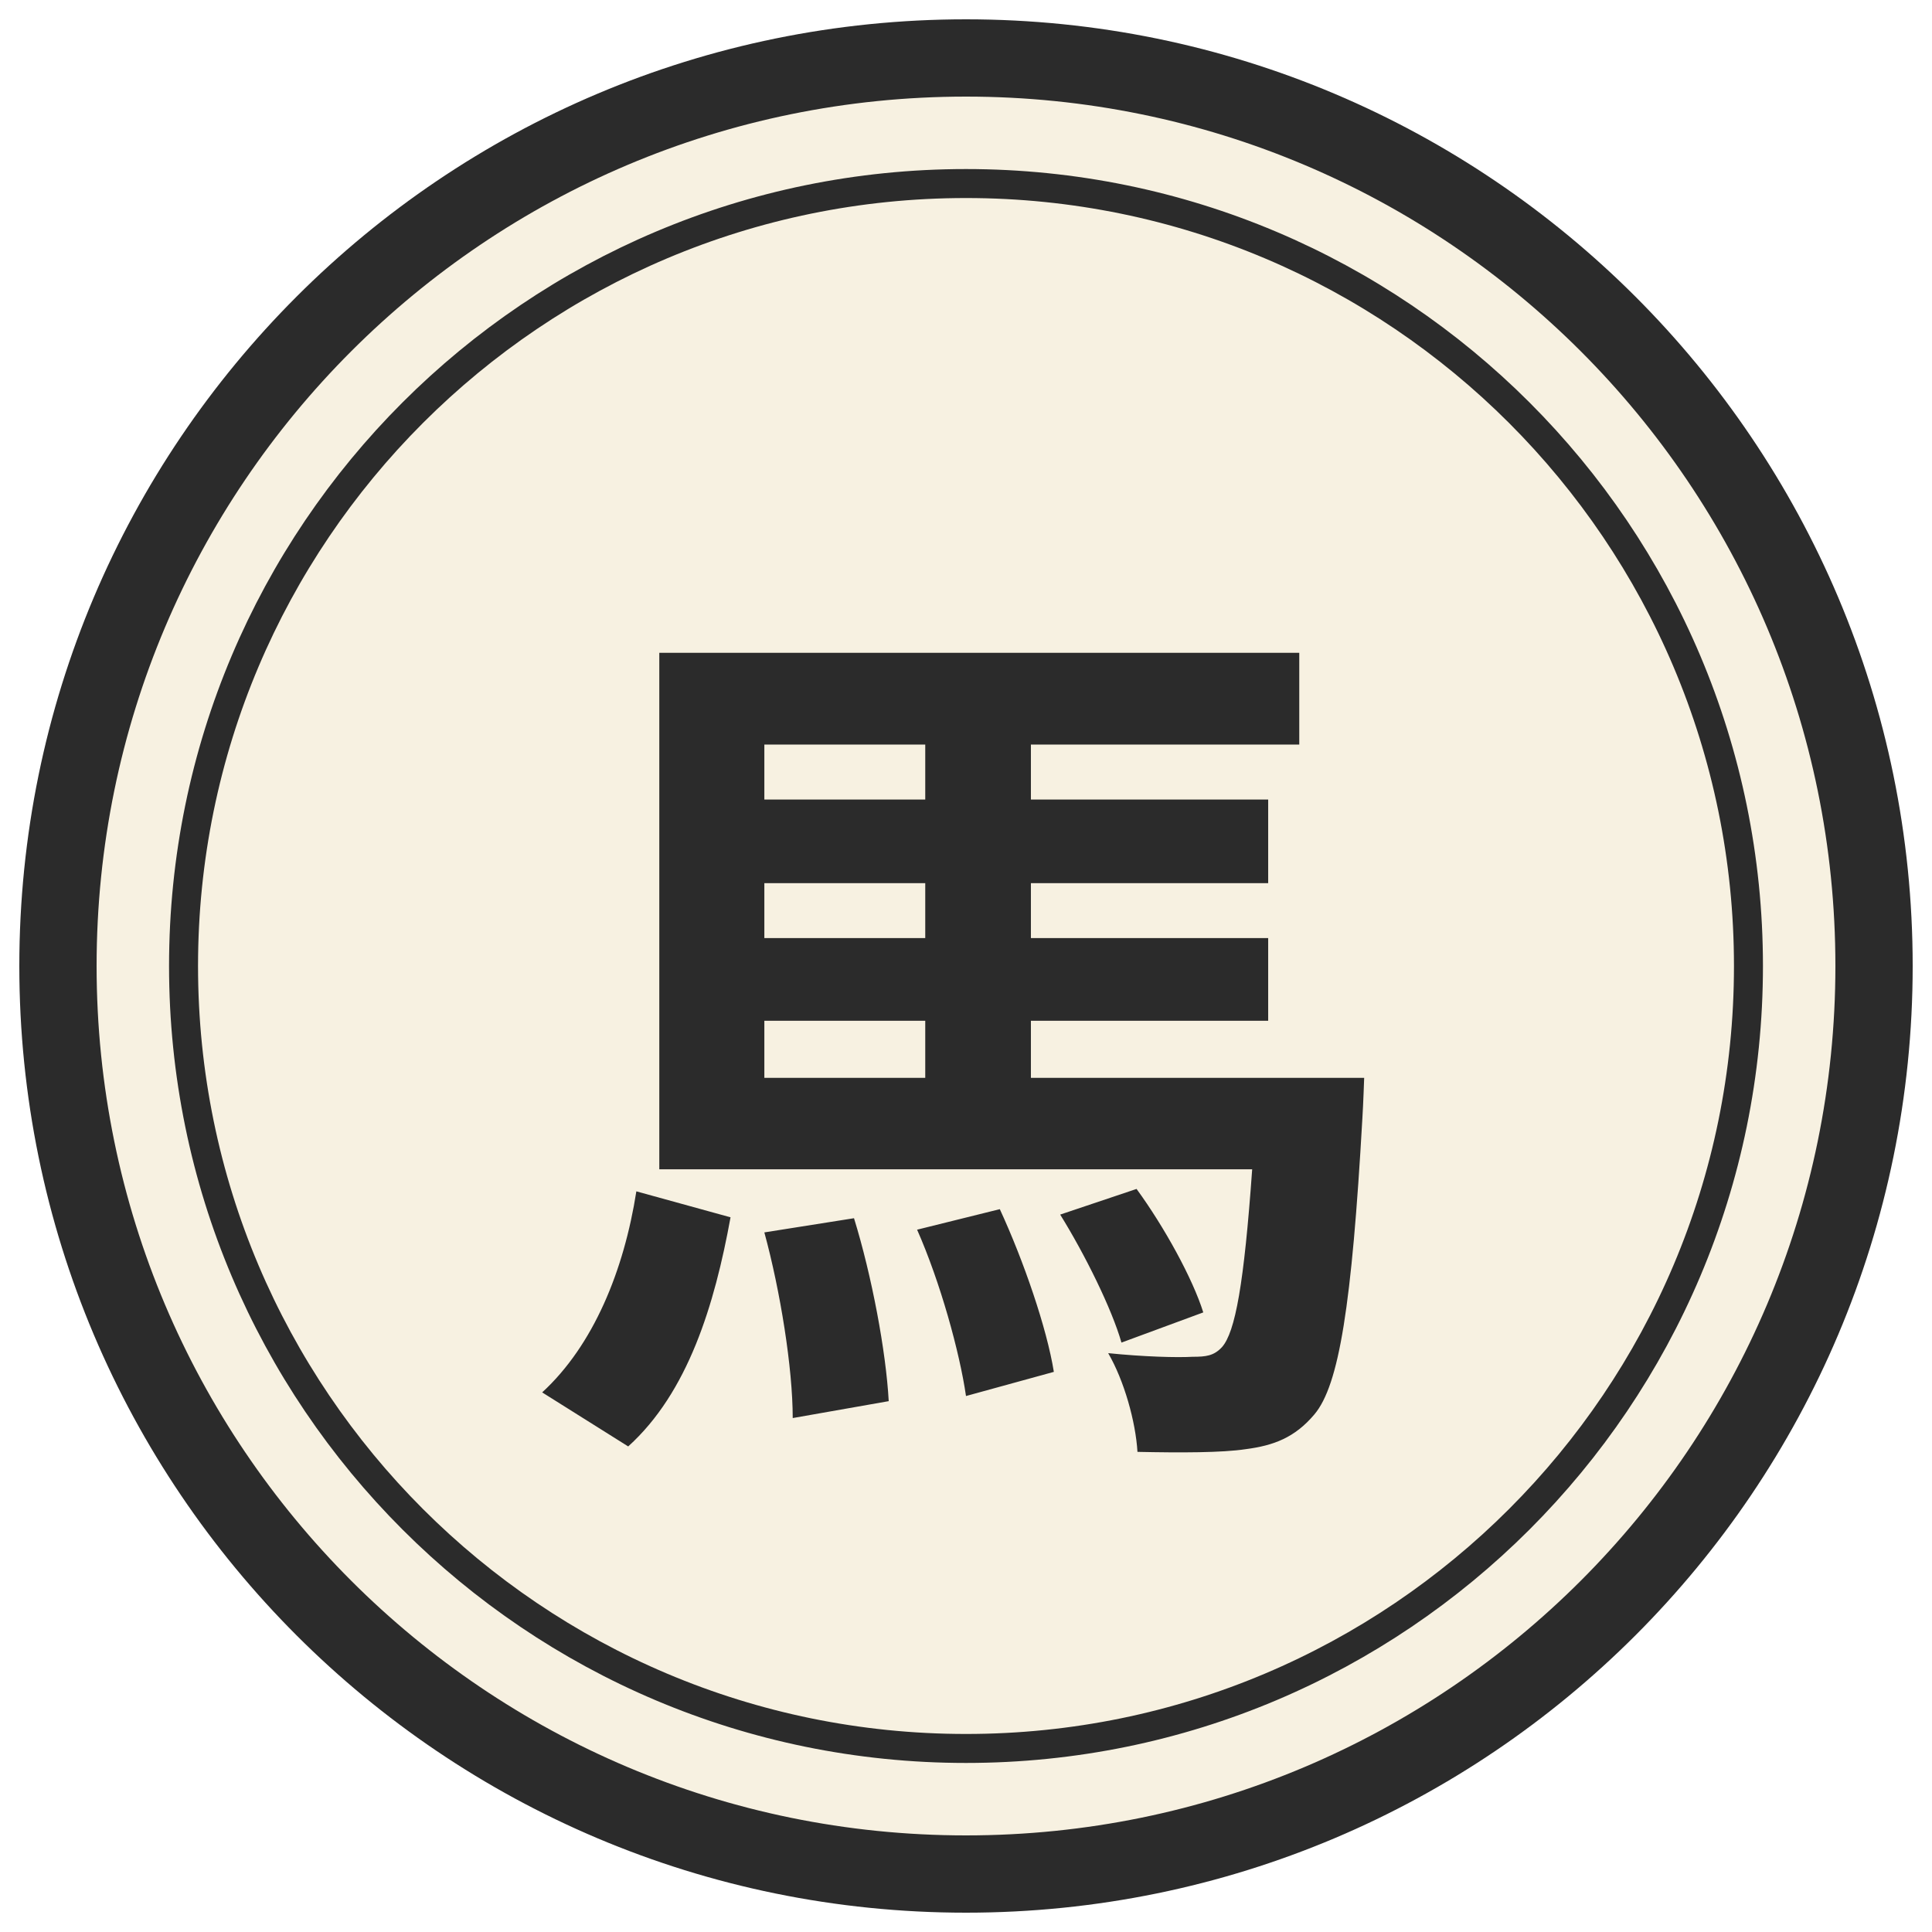
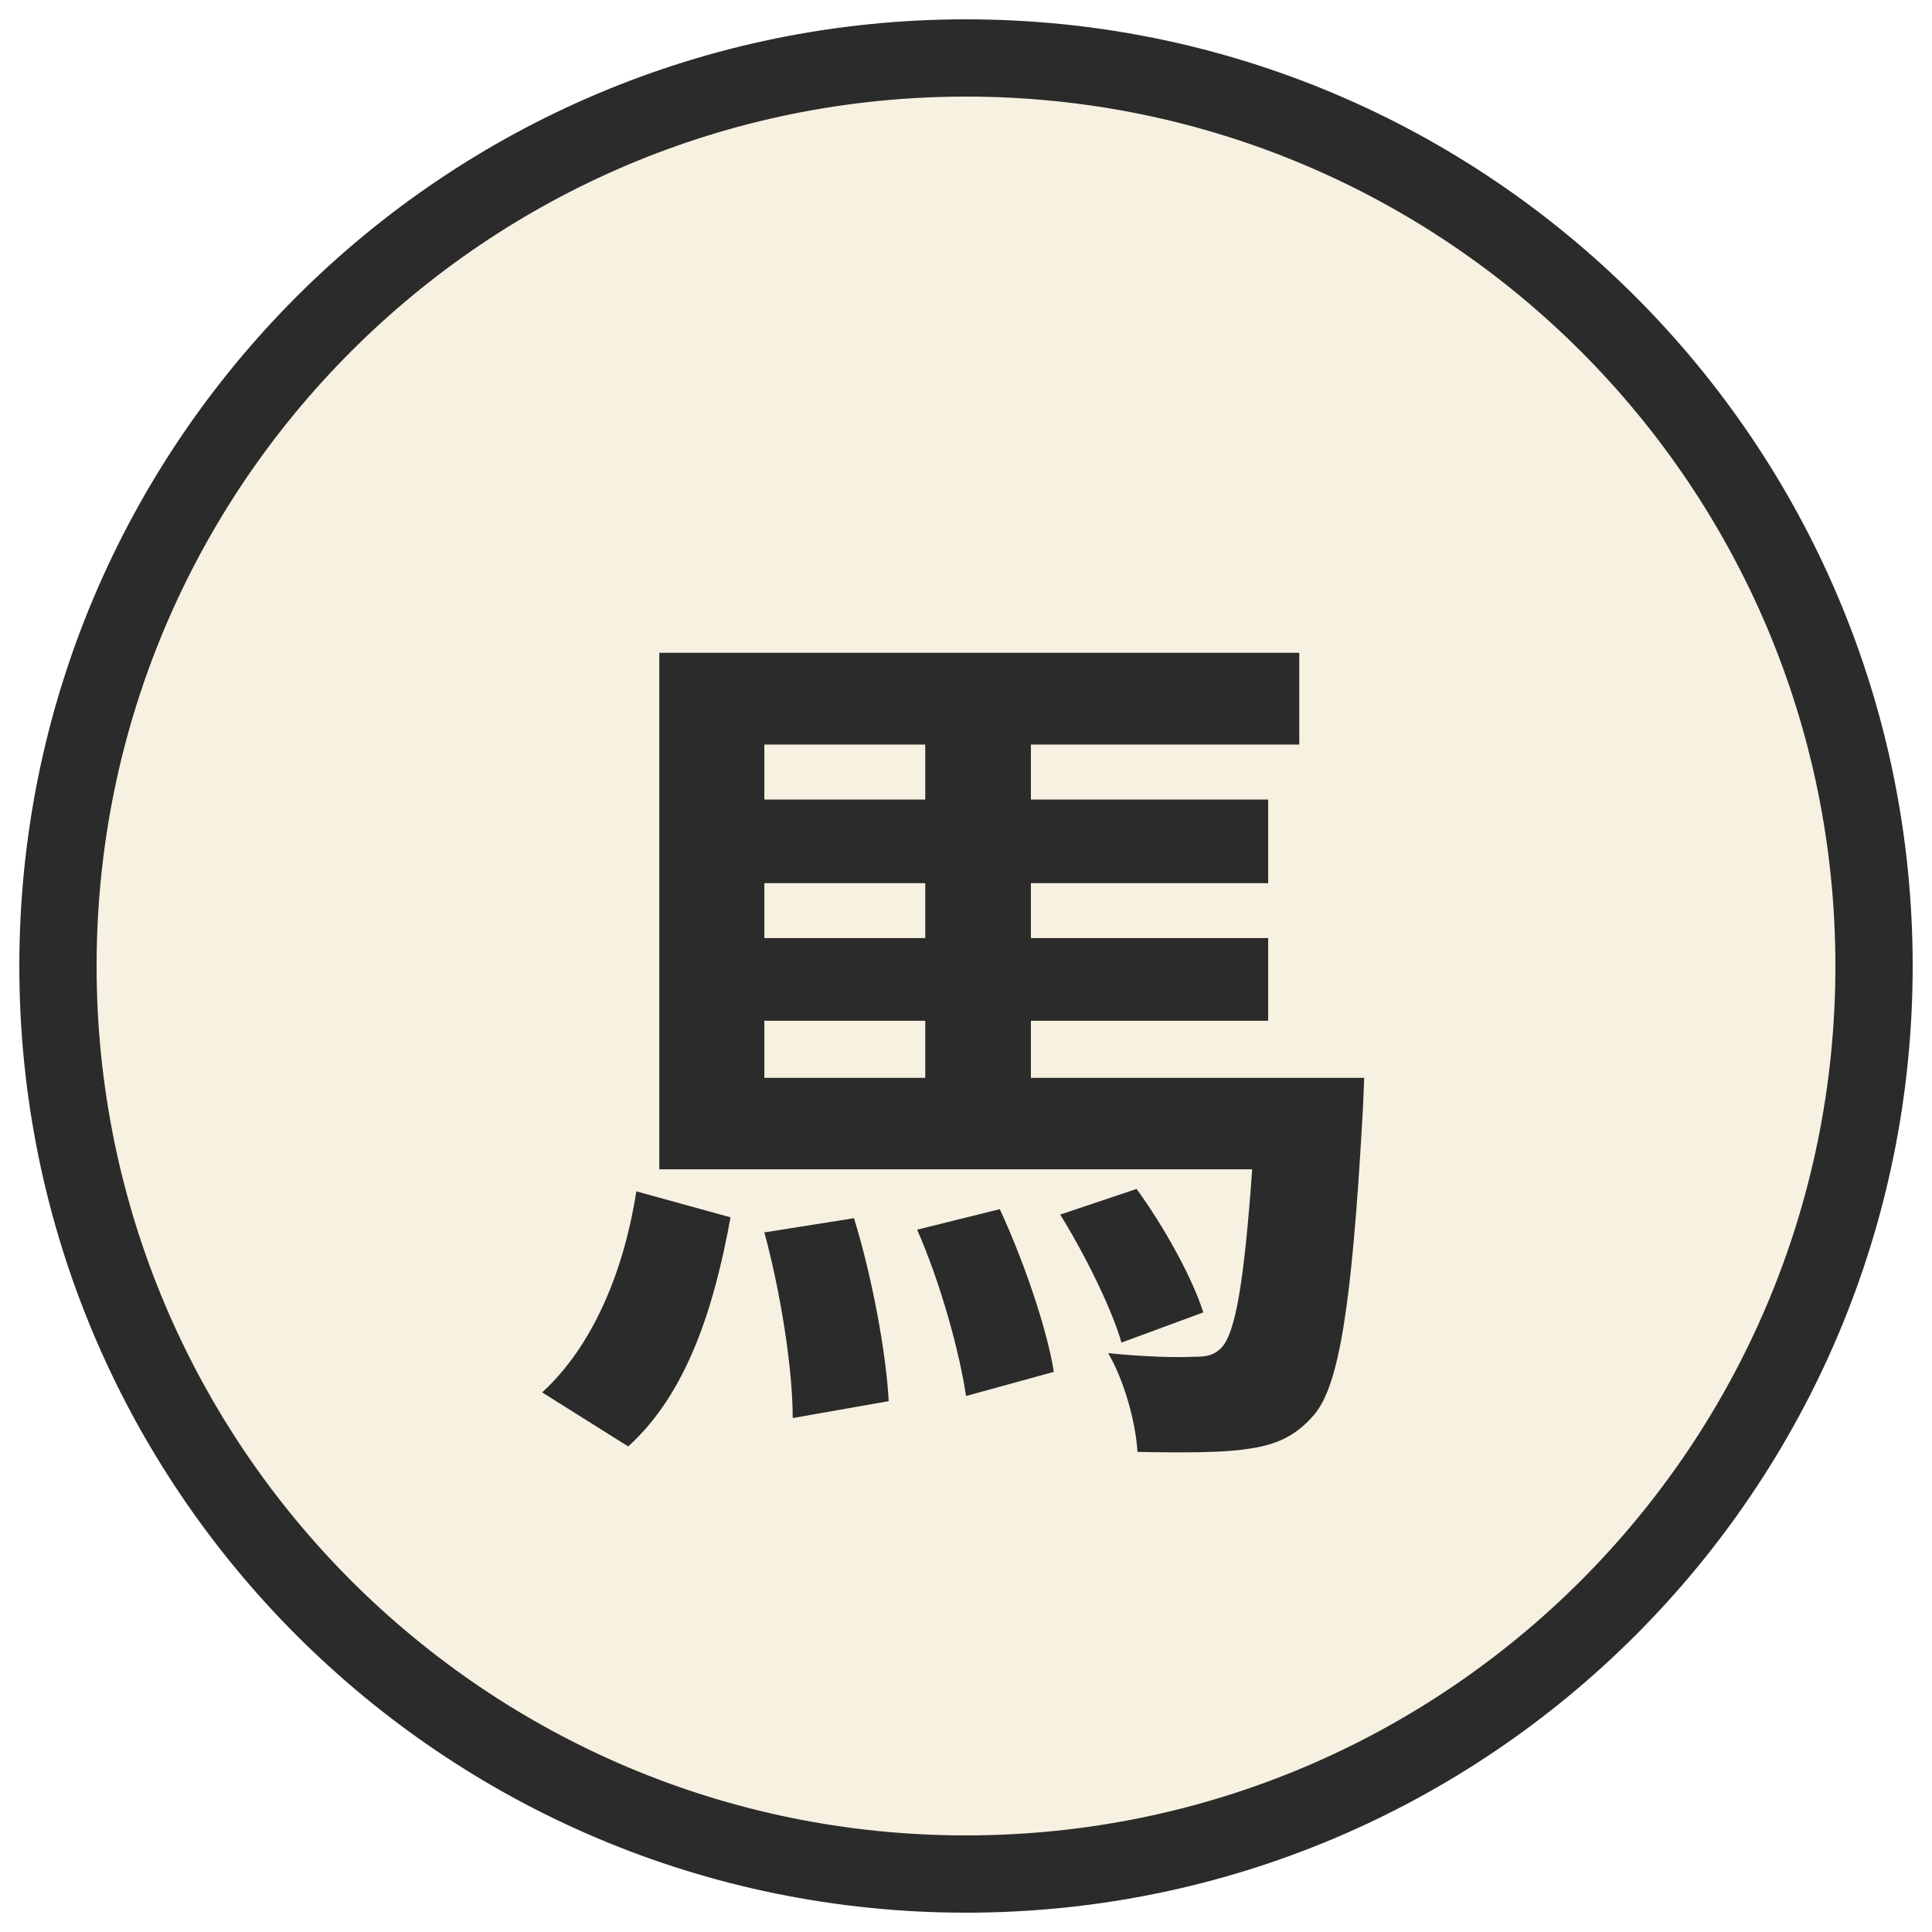
<svg xmlns="http://www.w3.org/2000/svg" viewBox="0 0 100 100" width="256" height="256">
  <circle cx="50" cy="50" r="47" fill="#f7f1e1" stroke="#2b2b2b" stroke-width="4" />
-   <circle cx="50" cy="50" r="40.5" fill="none" stroke="#2b2b2b" stroke-width="1.5" />
  <text x="50" y="51" font-family="Noto Sans CJK SC" font-weight="900" font-size="46" fill="#2b2b2b" text-anchor="middle" dominant-baseline="central">馬</text>
</svg>
